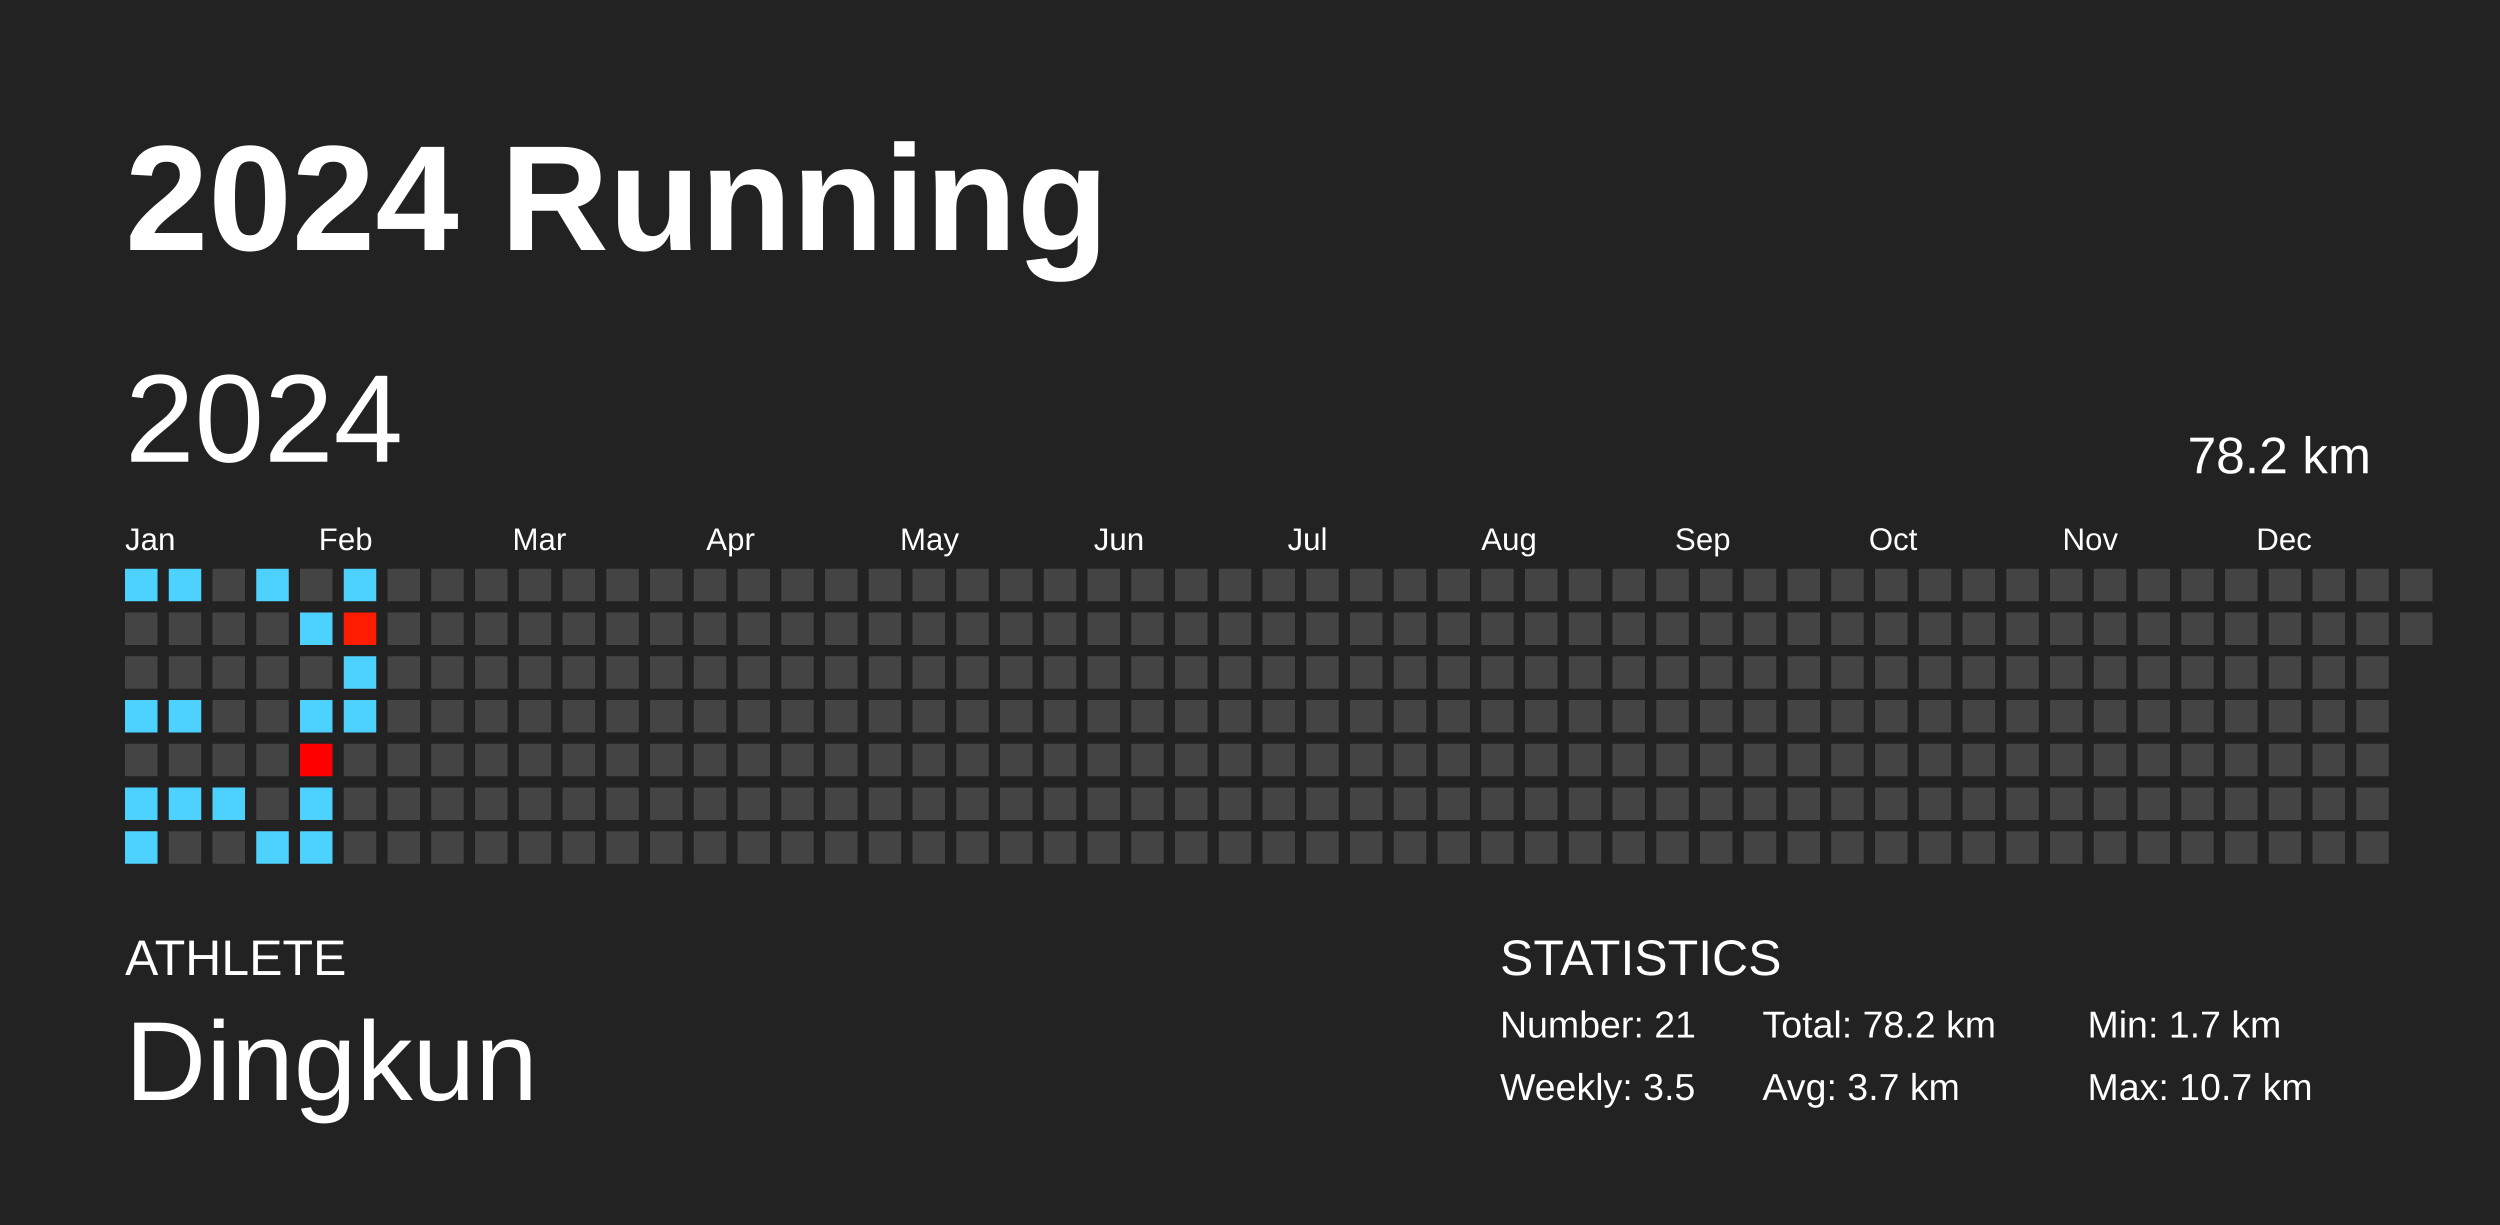
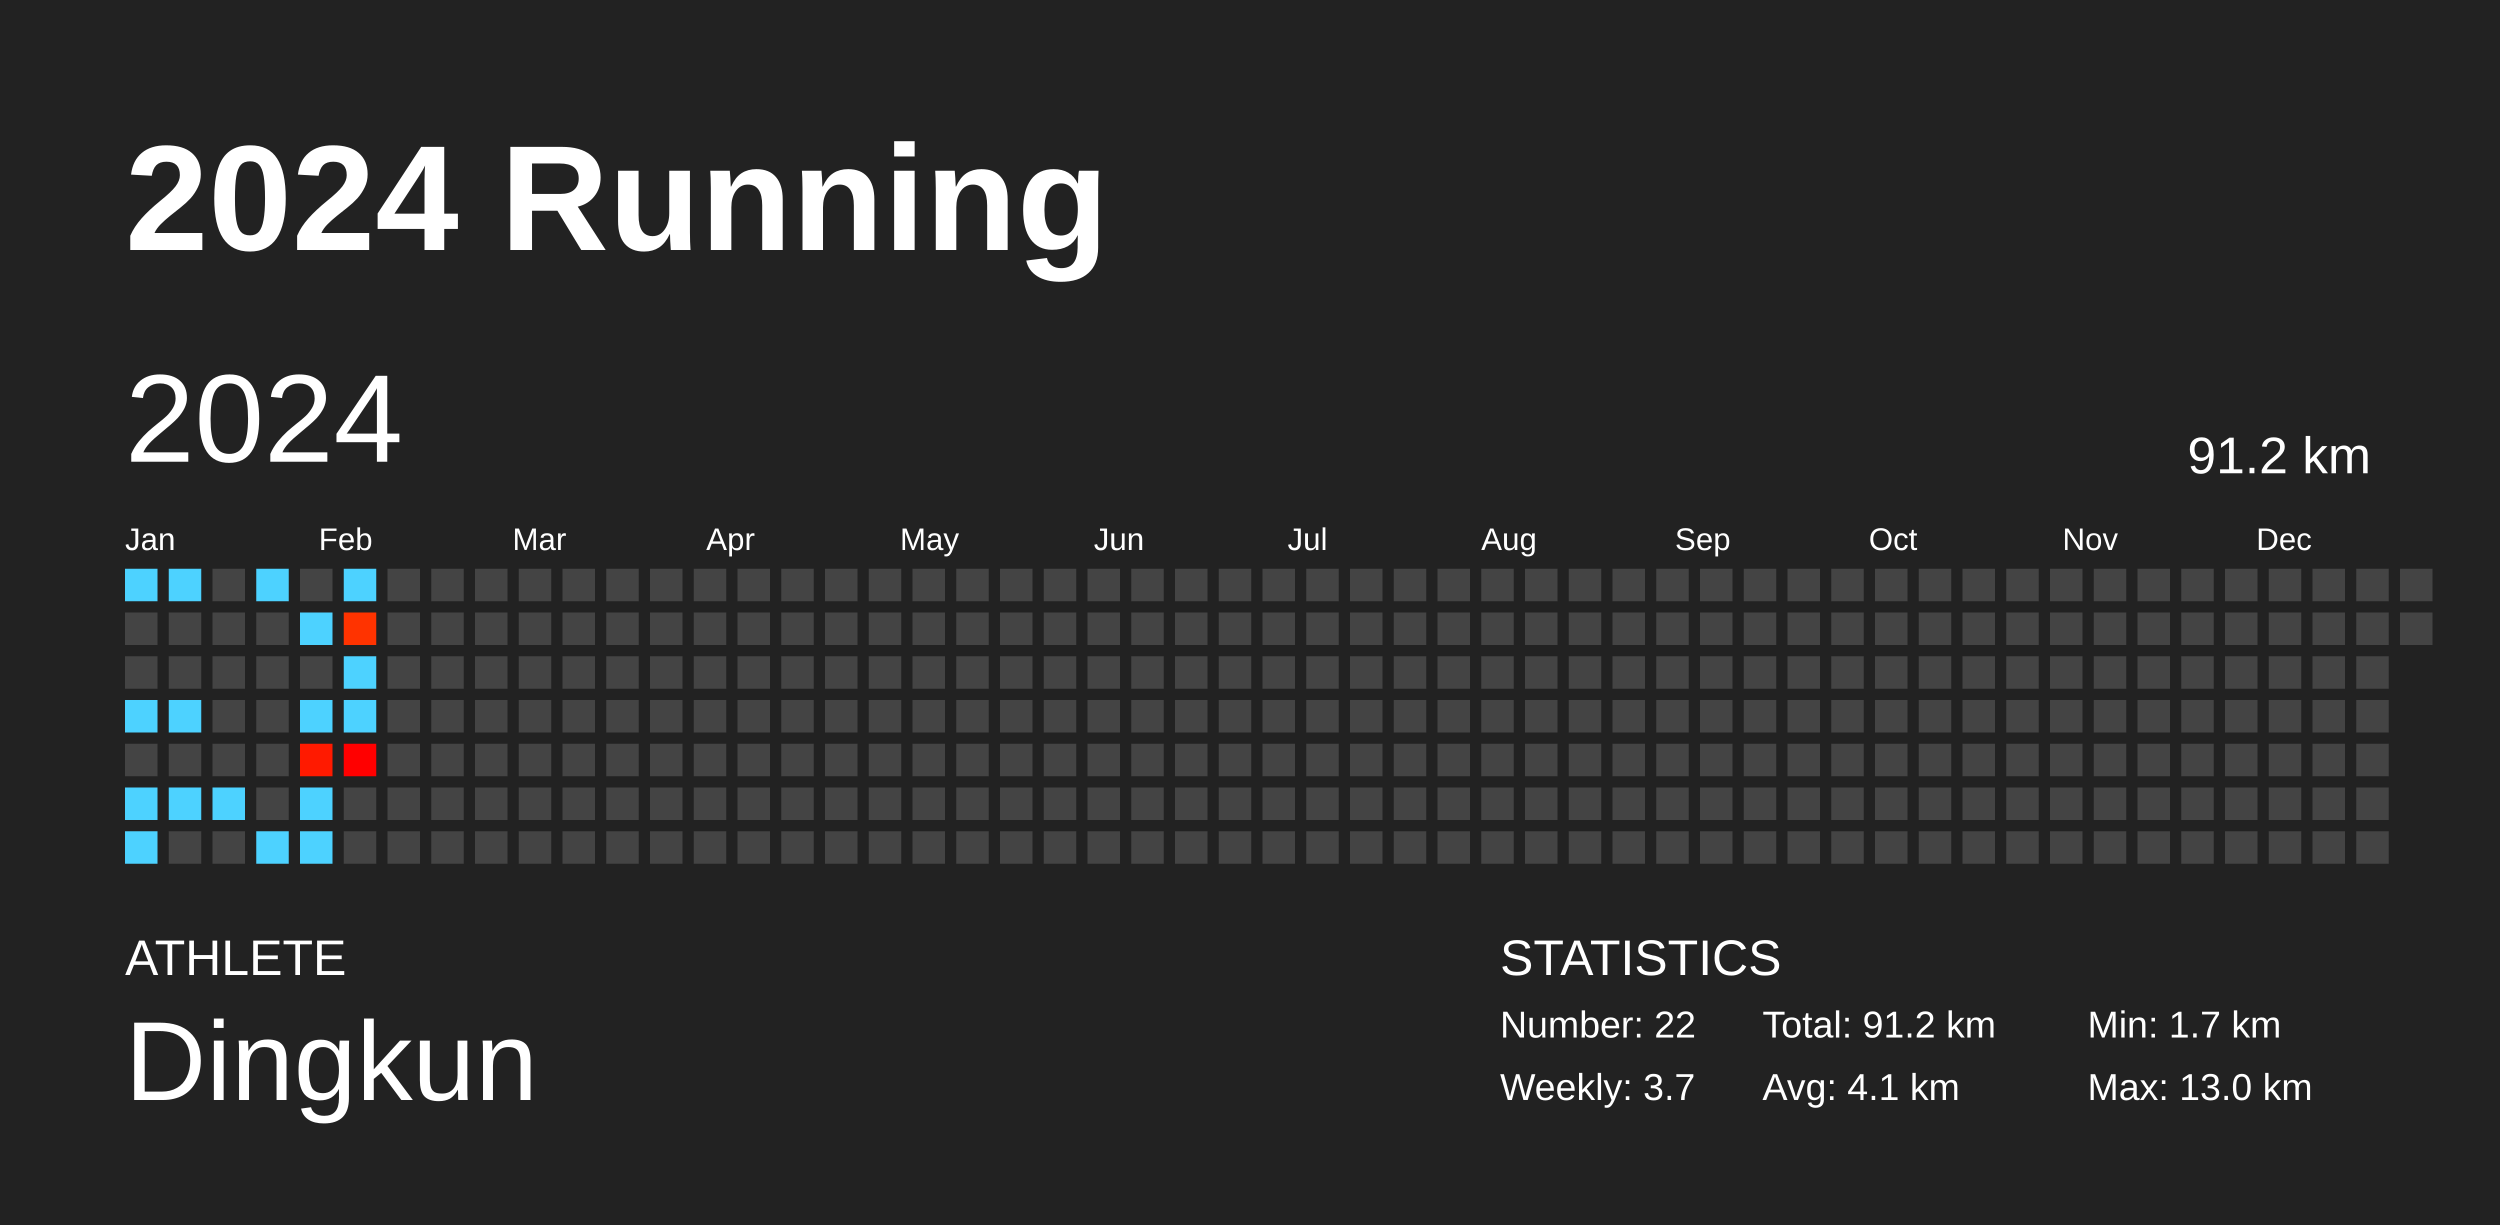
<svg xmlns="http://www.w3.org/2000/svg" baseProfile="full" height="98mm" version="1.1" viewBox="0,0,200,98" width="200mm">
  <defs />
  <rect fill="#222222" height="98" width="200" x="0" y="0" />
  <text fill="#FFFFFF" style="font-size:12px; font-family:Arial; font-weight:bold;" x="10" y="20">2024 Running</text>
  <text fill="#FFFFFF" style="font-size:4px; font-family:Arial" x="10" y="78">ATHLETE</text>
  <text fill="#FFFFFF" style="font-size:9px; font-family:Arial" x="10" y="88">Dingkun</text>
  <text fill="#FFFFFF" style="font-size:4px; font-family:Arial" x="120" y="78">STATISTICS</text>
-   <text fill="#FFFFFF" style="font-size:3px; font-family:Arial" x="120" y="83">Number: 21</text>
-   <text fill="#FFFFFF" style="font-size:3px; font-family:Arial" x="120" y="88">Weekly: 3.5</text>
-   <text fill="#FFFFFF" style="font-size:3px; font-family:Arial" x="141" y="83">Total: 78.2 km</text>
-   <text fill="#FFFFFF" style="font-size:3px; font-family:Arial" x="141" y="88">Avg: 3.7 km</text>
+   <text fill="#FFFFFF" style="font-size:3px; font-family:Arial" x="120" y="83">Number: 22</text>
+   <text fill="#FFFFFF" style="font-size:3px; font-family:Arial" x="120" y="88">Weekly: 3.7</text>
+   <text fill="#FFFFFF" style="font-size:3px; font-family:Arial" x="141" y="83">Total: 91.2 km</text>
+   <text fill="#FFFFFF" style="font-size:3px; font-family:Arial" x="141" y="88">Avg: 4.1 km</text>
  <text fill="#FFFFFF" style="font-size:3px; font-family:Arial" x="167" y="83">Min: 1.7 km</text>
-   <text fill="#FFFFFF" style="font-size:3px; font-family:Arial" x="167" y="88">Max: 10.7 km</text>
+   <text fill="#FFFFFF" style="font-size:3px; font-family:Arial" x="167" y="88">Max: 13.0 km</text>
  <text dominant-baseline="hanging" fill="#FFFFFF" style="font-size:10.0px; font-family:Arial;" x="10" y="30">2024</text>
-   <text dominant-baseline="hanging" fill="#FFFFFF" style="font-size:4.125px; font-family:Arial;" x="175" y="35">78.2 km</text>
+   <text dominant-baseline="hanging" fill="#FFFFFF" style="font-size:4.125px; font-family:Arial;" x="175" y="35">91.2 km</text>
  <text fill="#FFFFFF" style="font-size:2.5px; font-family:Arial" x="10.0" y="44">Jan</text>
  <text fill="#FFFFFF" style="font-size:2.5px; font-family:Arial" x="25.5" y="44">Feb</text>
  <text fill="#FFFFFF" style="font-size:2.5px; font-family:Arial" x="41.0" y="44">Mar</text>
  <text fill="#FFFFFF" style="font-size:2.5px; font-family:Arial" x="56.5" y="44">Apr</text>
  <text fill="#FFFFFF" style="font-size:2.5px; font-family:Arial" x="72.0" y="44">May</text>
  <text fill="#FFFFFF" style="font-size:2.5px; font-family:Arial" x="87.5" y="44">Jun</text>
  <text fill="#FFFFFF" style="font-size:2.5px; font-family:Arial" x="103.0" y="44">Jul</text>
  <text fill="#FFFFFF" style="font-size:2.5px; font-family:Arial" x="118.5" y="44">Aug</text>
  <text fill="#FFFFFF" style="font-size:2.5px; font-family:Arial" x="134.0" y="44">Sep</text>
  <text fill="#FFFFFF" style="font-size:2.5px; font-family:Arial" x="149.5" y="44">Oct</text>
  <text fill="#FFFFFF" style="font-size:2.5px; font-family:Arial" x="165.0" y="44">Nov</text>
  <text fill="#FFFFFF" style="font-size:2.5px; font-family:Arial" x="180.5" y="44">Dec</text>
  <rect fill="#4dd2ff" height="2.6" width="2.6" x="10.0" y="45.5" />
  <rect fill="#444444" height="2.6" width="2.6" x="10.0" y="49.0" />
  <rect fill="#444444" height="2.6" width="2.6" x="10.0" y="52.5" />
  <rect fill="#4dd2ff" height="2.6" width="2.6" x="10.0" y="56.0" />
  <rect fill="#444444" height="2.6" width="2.6" x="10.0" y="59.5" />
  <rect fill="#4dd2ff" height="2.6" width="2.6" x="10.0" y="63.0" />
  <rect fill="#4dd2ff" height="2.6" width="2.6" x="10.0" y="66.5" />
  <rect fill="#4dd2ff" height="2.6" width="2.6" x="13.5" y="45.5" />
  <rect fill="#444444" height="2.6" width="2.6" x="13.5" y="49.0" />
  <rect fill="#444444" height="2.6" width="2.6" x="13.5" y="52.5" />
  <rect fill="#4dd2ff" height="2.6" width="2.6" x="13.5" y="56.0" />
  <rect fill="#444444" height="2.6" width="2.6" x="13.5" y="59.5" />
  <rect fill="#4dd2ff" height="2.6" width="2.6" x="13.5" y="63.0" />
  <rect fill="#444444" height="2.6" width="2.6" x="13.5" y="66.5" />
  <rect fill="#444444" height="2.6" width="2.6" x="17.0" y="45.5" />
  <rect fill="#444444" height="2.6" width="2.6" x="17.0" y="49.0" />
  <rect fill="#444444" height="2.6" width="2.6" x="17.0" y="52.5" />
  <rect fill="#444444" height="2.6" width="2.6" x="17.0" y="56.0" />
  <rect fill="#444444" height="2.6" width="2.6" x="17.0" y="59.5" />
  <rect fill="#4dd2ff" height="2.6" width="2.6" x="17.0" y="63.0" />
  <rect fill="#444444" height="2.6" width="2.6" x="17.0" y="66.5" />
  <rect fill="#4dd2ff" height="2.6" width="2.6" x="20.5" y="45.5" />
  <rect fill="#444444" height="2.6" width="2.6" x="20.5" y="49.0" />
  <rect fill="#444444" height="2.6" width="2.6" x="20.5" y="52.5" />
  <rect fill="#444444" height="2.6" width="2.6" x="20.5" y="56.0" />
  <rect fill="#444444" height="2.6" width="2.6" x="20.5" y="59.5" />
  <rect fill="#444444" height="2.6" width="2.6" x="20.5" y="63.0" />
  <rect fill="#4dd2ff" height="2.6" width="2.6" x="20.5" y="66.5" />
  <rect fill="#444444" height="2.6" width="2.6" x="24.0" y="45.5" />
  <rect fill="#4dd2ff" height="2.6" width="2.6" x="24.0" y="49.0" />
  <rect fill="#444444" height="2.6" width="2.6" x="24.0" y="52.5" />
  <rect fill="#4dd2ff" height="2.6" width="2.6" x="24.0" y="56.0" />
-   <rect fill="#ff0000" height="2.6" width="2.6" x="24.0" y="59.5" />
+   <rect fill="#ff1a00" height="2.6" width="2.6" x="24.0" y="59.5" />
  <rect fill="#4dd2ff" height="2.6" width="2.6" x="24.0" y="63.0" />
  <rect fill="#4dd2ff" height="2.6" width="2.6" x="24.0" y="66.5" />
  <rect fill="#4dd2ff" height="2.6" width="2.6" x="27.5" y="45.5" />
-   <rect fill="#ff1c00" height="2.6" width="2.6" x="27.5" y="49.0" />
+   <rect fill="#ff3300" height="2.6" width="2.6" x="27.5" y="49.0" />
  <rect fill="#4dd2ff" height="2.6" width="2.6" x="27.5" y="52.5" />
  <rect fill="#4dd2ff" height="2.6" width="2.6" x="27.5" y="56.0" />
-   <rect fill="#444444" height="2.6" width="2.6" x="27.5" y="59.5" />
+   <rect fill="#ff0000" height="2.6" width="2.6" x="27.5" y="59.5" />
  <rect fill="#444444" height="2.6" width="2.6" x="27.5" y="63.0" />
  <rect fill="#444444" height="2.6" width="2.6" x="27.5" y="66.5" />
  <rect fill="#444444" height="2.6" width="2.6" x="31.0" y="45.5" />
  <rect fill="#444444" height="2.6" width="2.6" x="31.0" y="49.0" />
  <rect fill="#444444" height="2.6" width="2.6" x="31.0" y="52.5" />
  <rect fill="#444444" height="2.6" width="2.6" x="31.0" y="56.0" />
  <rect fill="#444444" height="2.6" width="2.6" x="31.0" y="59.5" />
  <rect fill="#444444" height="2.6" width="2.6" x="31.0" y="63.0" />
  <rect fill="#444444" height="2.6" width="2.6" x="31.0" y="66.5" />
  <rect fill="#444444" height="2.6" width="2.6" x="34.5" y="45.5" />
  <rect fill="#444444" height="2.6" width="2.6" x="34.5" y="49.0" />
  <rect fill="#444444" height="2.6" width="2.6" x="34.5" y="52.5" />
  <rect fill="#444444" height="2.6" width="2.6" x="34.5" y="56.0" />
  <rect fill="#444444" height="2.6" width="2.6" x="34.5" y="59.5" />
  <rect fill="#444444" height="2.6" width="2.6" x="34.5" y="63.0" />
  <rect fill="#444444" height="2.6" width="2.6" x="34.5" y="66.5" />
  <rect fill="#444444" height="2.6" width="2.6" x="38.0" y="45.5" />
  <rect fill="#444444" height="2.6" width="2.6" x="38.0" y="49.0" />
  <rect fill="#444444" height="2.6" width="2.6" x="38.0" y="52.5" />
  <rect fill="#444444" height="2.6" width="2.6" x="38.0" y="56.0" />
  <rect fill="#444444" height="2.6" width="2.6" x="38.0" y="59.5" />
  <rect fill="#444444" height="2.6" width="2.6" x="38.0" y="63.0" />
  <rect fill="#444444" height="2.6" width="2.6" x="38.0" y="66.5" />
  <rect fill="#444444" height="2.6" width="2.6" x="41.5" y="45.5" />
  <rect fill="#444444" height="2.6" width="2.6" x="41.5" y="49.0" />
  <rect fill="#444444" height="2.6" width="2.6" x="41.5" y="52.5" />
  <rect fill="#444444" height="2.6" width="2.6" x="41.5" y="56.0" />
  <rect fill="#444444" height="2.6" width="2.6" x="41.5" y="59.5" />
  <rect fill="#444444" height="2.6" width="2.6" x="41.5" y="63.0" />
  <rect fill="#444444" height="2.6" width="2.6" x="41.5" y="66.5" />
  <rect fill="#444444" height="2.6" width="2.6" x="45.0" y="45.5" />
  <rect fill="#444444" height="2.6" width="2.6" x="45.0" y="49.0" />
  <rect fill="#444444" height="2.6" width="2.6" x="45.0" y="52.5" />
  <rect fill="#444444" height="2.6" width="2.6" x="45.0" y="56.0" />
  <rect fill="#444444" height="2.6" width="2.6" x="45.0" y="59.5" />
  <rect fill="#444444" height="2.6" width="2.6" x="45.0" y="63.0" />
  <rect fill="#444444" height="2.6" width="2.6" x="45.0" y="66.5" />
  <rect fill="#444444" height="2.6" width="2.6" x="48.5" y="45.5" />
  <rect fill="#444444" height="2.6" width="2.6" x="48.5" y="49.0" />
  <rect fill="#444444" height="2.6" width="2.6" x="48.5" y="52.5" />
  <rect fill="#444444" height="2.6" width="2.6" x="48.5" y="56.0" />
  <rect fill="#444444" height="2.6" width="2.6" x="48.5" y="59.5" />
  <rect fill="#444444" height="2.6" width="2.6" x="48.5" y="63.0" />
  <rect fill="#444444" height="2.6" width="2.6" x="48.5" y="66.5" />
  <rect fill="#444444" height="2.6" width="2.6" x="52.0" y="45.5" />
  <rect fill="#444444" height="2.6" width="2.6" x="52.0" y="49.0" />
  <rect fill="#444444" height="2.6" width="2.6" x="52.0" y="52.5" />
  <rect fill="#444444" height="2.6" width="2.6" x="52.0" y="56.0" />
  <rect fill="#444444" height="2.6" width="2.6" x="52.0" y="59.5" />
  <rect fill="#444444" height="2.6" width="2.6" x="52.0" y="63.0" />
  <rect fill="#444444" height="2.6" width="2.6" x="52.0" y="66.5" />
  <rect fill="#444444" height="2.6" width="2.6" x="55.5" y="45.5" />
  <rect fill="#444444" height="2.6" width="2.6" x="55.5" y="49.0" />
  <rect fill="#444444" height="2.6" width="2.6" x="55.5" y="52.5" />
  <rect fill="#444444" height="2.6" width="2.6" x="55.5" y="56.0" />
  <rect fill="#444444" height="2.6" width="2.6" x="55.5" y="59.5" />
  <rect fill="#444444" height="2.6" width="2.6" x="55.5" y="63.0" />
  <rect fill="#444444" height="2.6" width="2.6" x="55.5" y="66.5" />
  <rect fill="#444444" height="2.6" width="2.6" x="59.0" y="45.5" />
  <rect fill="#444444" height="2.6" width="2.6" x="59.0" y="49.0" />
  <rect fill="#444444" height="2.6" width="2.6" x="59.0" y="52.5" />
  <rect fill="#444444" height="2.6" width="2.6" x="59.0" y="56.0" />
  <rect fill="#444444" height="2.6" width="2.6" x="59.0" y="59.5" />
  <rect fill="#444444" height="2.6" width="2.6" x="59.0" y="63.0" />
  <rect fill="#444444" height="2.6" width="2.6" x="59.0" y="66.5" />
  <rect fill="#444444" height="2.6" width="2.6" x="62.5" y="45.5" />
  <rect fill="#444444" height="2.6" width="2.6" x="62.5" y="49.0" />
  <rect fill="#444444" height="2.6" width="2.6" x="62.5" y="52.5" />
  <rect fill="#444444" height="2.6" width="2.6" x="62.5" y="56.0" />
  <rect fill="#444444" height="2.6" width="2.6" x="62.5" y="59.5" />
  <rect fill="#444444" height="2.6" width="2.6" x="62.5" y="63.0" />
  <rect fill="#444444" height="2.6" width="2.6" x="62.5" y="66.5" />
  <rect fill="#444444" height="2.6" width="2.6" x="66.0" y="45.5" />
  <rect fill="#444444" height="2.6" width="2.6" x="66.0" y="49.0" />
  <rect fill="#444444" height="2.6" width="2.6" x="66.0" y="52.5" />
  <rect fill="#444444" height="2.6" width="2.6" x="66.0" y="56.0" />
  <rect fill="#444444" height="2.6" width="2.6" x="66.0" y="59.5" />
  <rect fill="#444444" height="2.6" width="2.6" x="66.0" y="63.0" />
  <rect fill="#444444" height="2.6" width="2.6" x="66.0" y="66.5" />
  <rect fill="#444444" height="2.6" width="2.6" x="69.5" y="45.5" />
  <rect fill="#444444" height="2.6" width="2.6" x="69.5" y="49.0" />
  <rect fill="#444444" height="2.6" width="2.6" x="69.5" y="52.5" />
  <rect fill="#444444" height="2.6" width="2.6" x="69.5" y="56.0" />
  <rect fill="#444444" height="2.6" width="2.6" x="69.5" y="59.5" />
  <rect fill="#444444" height="2.6" width="2.6" x="69.5" y="63.0" />
  <rect fill="#444444" height="2.6" width="2.6" x="69.5" y="66.5" />
  <rect fill="#444444" height="2.6" width="2.6" x="73.0" y="45.5" />
  <rect fill="#444444" height="2.6" width="2.6" x="73.0" y="49.0" />
  <rect fill="#444444" height="2.6" width="2.6" x="73.0" y="52.5" />
  <rect fill="#444444" height="2.6" width="2.6" x="73.0" y="56.0" />
  <rect fill="#444444" height="2.6" width="2.6" x="73.0" y="59.5" />
  <rect fill="#444444" height="2.6" width="2.6" x="73.0" y="63.0" />
  <rect fill="#444444" height="2.6" width="2.6" x="73.0" y="66.5" />
  <rect fill="#444444" height="2.6" width="2.6" x="76.5" y="45.5" />
  <rect fill="#444444" height="2.6" width="2.6" x="76.5" y="49.0" />
  <rect fill="#444444" height="2.6" width="2.6" x="76.5" y="52.5" />
  <rect fill="#444444" height="2.6" width="2.6" x="76.5" y="56.0" />
  <rect fill="#444444" height="2.6" width="2.6" x="76.5" y="59.5" />
  <rect fill="#444444" height="2.6" width="2.6" x="76.5" y="63.0" />
  <rect fill="#444444" height="2.6" width="2.6" x="76.5" y="66.5" />
  <rect fill="#444444" height="2.6" width="2.6" x="80.0" y="45.5" />
  <rect fill="#444444" height="2.6" width="2.6" x="80.0" y="49.0" />
  <rect fill="#444444" height="2.6" width="2.6" x="80.0" y="52.5" />
  <rect fill="#444444" height="2.6" width="2.6" x="80.0" y="56.0" />
  <rect fill="#444444" height="2.6" width="2.6" x="80.0" y="59.5" />
  <rect fill="#444444" height="2.6" width="2.6" x="80.0" y="63.0" />
  <rect fill="#444444" height="2.6" width="2.6" x="80.0" y="66.5" />
  <rect fill="#444444" height="2.6" width="2.6" x="83.5" y="45.5" />
  <rect fill="#444444" height="2.6" width="2.6" x="83.5" y="49.0" />
  <rect fill="#444444" height="2.6" width="2.6" x="83.5" y="52.5" />
  <rect fill="#444444" height="2.6" width="2.6" x="83.5" y="56.0" />
  <rect fill="#444444" height="2.6" width="2.6" x="83.5" y="59.5" />
  <rect fill="#444444" height="2.6" width="2.6" x="83.5" y="63.0" />
  <rect fill="#444444" height="2.6" width="2.6" x="83.5" y="66.5" />
  <rect fill="#444444" height="2.6" width="2.6" x="87.0" y="45.5" />
  <rect fill="#444444" height="2.6" width="2.6" x="87.0" y="49.0" />
  <rect fill="#444444" height="2.6" width="2.6" x="87.0" y="52.5" />
  <rect fill="#444444" height="2.6" width="2.6" x="87.0" y="56.0" />
  <rect fill="#444444" height="2.6" width="2.6" x="87.0" y="59.5" />
  <rect fill="#444444" height="2.6" width="2.6" x="87.0" y="63.0" />
  <rect fill="#444444" height="2.6" width="2.6" x="87.0" y="66.5" />
  <rect fill="#444444" height="2.6" width="2.6" x="90.5" y="45.5" />
  <rect fill="#444444" height="2.6" width="2.6" x="90.5" y="49.0" />
  <rect fill="#444444" height="2.6" width="2.6" x="90.5" y="52.5" />
  <rect fill="#444444" height="2.6" width="2.6" x="90.5" y="56.0" />
  <rect fill="#444444" height="2.6" width="2.6" x="90.5" y="59.5" />
  <rect fill="#444444" height="2.6" width="2.6" x="90.5" y="63.0" />
  <rect fill="#444444" height="2.6" width="2.6" x="90.5" y="66.5" />
  <rect fill="#444444" height="2.6" width="2.6" x="94.0" y="45.5" />
  <rect fill="#444444" height="2.6" width="2.6" x="94.0" y="49.0" />
  <rect fill="#444444" height="2.6" width="2.6" x="94.0" y="52.5" />
  <rect fill="#444444" height="2.6" width="2.6" x="94.0" y="56.0" />
  <rect fill="#444444" height="2.6" width="2.6" x="94.0" y="59.5" />
  <rect fill="#444444" height="2.6" width="2.6" x="94.0" y="63.0" />
  <rect fill="#444444" height="2.6" width="2.6" x="94.0" y="66.5" />
  <rect fill="#444444" height="2.6" width="2.6" x="97.5" y="45.5" />
  <rect fill="#444444" height="2.6" width="2.6" x="97.5" y="49.0" />
  <rect fill="#444444" height="2.6" width="2.6" x="97.5" y="52.5" />
  <rect fill="#444444" height="2.6" width="2.6" x="97.5" y="56.0" />
  <rect fill="#444444" height="2.6" width="2.6" x="97.5" y="59.5" />
  <rect fill="#444444" height="2.6" width="2.6" x="97.5" y="63.0" />
  <rect fill="#444444" height="2.6" width="2.6" x="97.5" y="66.5" />
  <rect fill="#444444" height="2.6" width="2.6" x="101.0" y="45.5" />
  <rect fill="#444444" height="2.6" width="2.6" x="101.0" y="49.0" />
  <rect fill="#444444" height="2.6" width="2.6" x="101.0" y="52.5" />
  <rect fill="#444444" height="2.6" width="2.6" x="101.0" y="56.0" />
  <rect fill="#444444" height="2.6" width="2.6" x="101.0" y="59.5" />
  <rect fill="#444444" height="2.6" width="2.6" x="101.0" y="63.0" />
  <rect fill="#444444" height="2.6" width="2.6" x="101.0" y="66.5" />
  <rect fill="#444444" height="2.6" width="2.6" x="104.5" y="45.5" />
  <rect fill="#444444" height="2.6" width="2.6" x="104.5" y="49.0" />
  <rect fill="#444444" height="2.6" width="2.6" x="104.5" y="52.5" />
  <rect fill="#444444" height="2.6" width="2.6" x="104.5" y="56.0" />
  <rect fill="#444444" height="2.6" width="2.6" x="104.5" y="59.5" />
  <rect fill="#444444" height="2.6" width="2.6" x="104.5" y="63.0" />
  <rect fill="#444444" height="2.6" width="2.6" x="104.5" y="66.5" />
  <rect fill="#444444" height="2.6" width="2.6" x="108.0" y="45.5" />
  <rect fill="#444444" height="2.6" width="2.6" x="108.0" y="49.0" />
  <rect fill="#444444" height="2.6" width="2.6" x="108.0" y="52.5" />
  <rect fill="#444444" height="2.6" width="2.6" x="108.0" y="56.0" />
  <rect fill="#444444" height="2.6" width="2.6" x="108.0" y="59.5" />
  <rect fill="#444444" height="2.6" width="2.6" x="108.0" y="63.0" />
  <rect fill="#444444" height="2.6" width="2.6" x="108.0" y="66.5" />
  <rect fill="#444444" height="2.6" width="2.6" x="111.5" y="45.5" />
  <rect fill="#444444" height="2.6" width="2.6" x="111.5" y="49.0" />
  <rect fill="#444444" height="2.6" width="2.6" x="111.5" y="52.5" />
  <rect fill="#444444" height="2.6" width="2.6" x="111.5" y="56.0" />
  <rect fill="#444444" height="2.6" width="2.6" x="111.5" y="59.5" />
  <rect fill="#444444" height="2.6" width="2.6" x="111.5" y="63.0" />
  <rect fill="#444444" height="2.6" width="2.6" x="111.5" y="66.5" />
  <rect fill="#444444" height="2.6" width="2.6" x="115.0" y="45.5" />
  <rect fill="#444444" height="2.6" width="2.6" x="115.0" y="49.0" />
  <rect fill="#444444" height="2.6" width="2.6" x="115.0" y="52.5" />
  <rect fill="#444444" height="2.6" width="2.6" x="115.0" y="56.0" />
  <rect fill="#444444" height="2.6" width="2.6" x="115.0" y="59.5" />
  <rect fill="#444444" height="2.6" width="2.6" x="115.0" y="63.0" />
  <rect fill="#444444" height="2.6" width="2.6" x="115.0" y="66.5" />
  <rect fill="#444444" height="2.6" width="2.6" x="118.5" y="45.5" />
  <rect fill="#444444" height="2.6" width="2.6" x="118.5" y="49.0" />
  <rect fill="#444444" height="2.6" width="2.6" x="118.5" y="52.5" />
  <rect fill="#444444" height="2.6" width="2.6" x="118.5" y="56.0" />
  <rect fill="#444444" height="2.6" width="2.6" x="118.5" y="59.5" />
  <rect fill="#444444" height="2.6" width="2.6" x="118.5" y="63.0" />
  <rect fill="#444444" height="2.6" width="2.6" x="118.5" y="66.5" />
  <rect fill="#444444" height="2.6" width="2.6" x="122.0" y="45.5" />
  <rect fill="#444444" height="2.6" width="2.6" x="122.0" y="49.0" />
  <rect fill="#444444" height="2.6" width="2.6" x="122.0" y="52.5" />
  <rect fill="#444444" height="2.6" width="2.6" x="122.0" y="56.0" />
  <rect fill="#444444" height="2.6" width="2.6" x="122.0" y="59.5" />
  <rect fill="#444444" height="2.6" width="2.6" x="122.0" y="63.0" />
  <rect fill="#444444" height="2.6" width="2.6" x="122.0" y="66.5" />
  <rect fill="#444444" height="2.6" width="2.6" x="125.5" y="45.5" />
  <rect fill="#444444" height="2.6" width="2.6" x="125.5" y="49.0" />
  <rect fill="#444444" height="2.6" width="2.6" x="125.5" y="52.5" />
  <rect fill="#444444" height="2.6" width="2.6" x="125.5" y="56.0" />
  <rect fill="#444444" height="2.6" width="2.6" x="125.5" y="59.5" />
  <rect fill="#444444" height="2.6" width="2.6" x="125.5" y="63.0" />
  <rect fill="#444444" height="2.6" width="2.6" x="125.5" y="66.5" />
  <rect fill="#444444" height="2.6" width="2.6" x="129.0" y="45.5" />
  <rect fill="#444444" height="2.6" width="2.6" x="129.0" y="49.0" />
  <rect fill="#444444" height="2.6" width="2.6" x="129.0" y="52.5" />
  <rect fill="#444444" height="2.6" width="2.6" x="129.0" y="56.0" />
  <rect fill="#444444" height="2.6" width="2.6" x="129.0" y="59.5" />
  <rect fill="#444444" height="2.6" width="2.6" x="129.0" y="63.0" />
  <rect fill="#444444" height="2.6" width="2.6" x="129.0" y="66.5" />
  <rect fill="#444444" height="2.6" width="2.6" x="132.5" y="45.5" />
  <rect fill="#444444" height="2.6" width="2.6" x="132.5" y="49.0" />
  <rect fill="#444444" height="2.6" width="2.6" x="132.5" y="52.5" />
  <rect fill="#444444" height="2.6" width="2.6" x="132.5" y="56.0" />
  <rect fill="#444444" height="2.6" width="2.6" x="132.5" y="59.5" />
  <rect fill="#444444" height="2.6" width="2.6" x="132.5" y="63.0" />
  <rect fill="#444444" height="2.6" width="2.6" x="132.5" y="66.5" />
  <rect fill="#444444" height="2.6" width="2.6" x="136.0" y="45.5" />
  <rect fill="#444444" height="2.6" width="2.6" x="136.0" y="49.0" />
  <rect fill="#444444" height="2.6" width="2.6" x="136.0" y="52.5" />
  <rect fill="#444444" height="2.6" width="2.6" x="136.0" y="56.0" />
  <rect fill="#444444" height="2.6" width="2.6" x="136.0" y="59.5" />
  <rect fill="#444444" height="2.6" width="2.6" x="136.0" y="63.0" />
  <rect fill="#444444" height="2.6" width="2.6" x="136.0" y="66.5" />
  <rect fill="#444444" height="2.6" width="2.6" x="139.5" y="45.5" />
  <rect fill="#444444" height="2.6" width="2.6" x="139.5" y="49.0" />
  <rect fill="#444444" height="2.6" width="2.6" x="139.5" y="52.5" />
  <rect fill="#444444" height="2.6" width="2.6" x="139.5" y="56.0" />
  <rect fill="#444444" height="2.6" width="2.6" x="139.5" y="59.5" />
  <rect fill="#444444" height="2.6" width="2.6" x="139.5" y="63.0" />
  <rect fill="#444444" height="2.6" width="2.6" x="139.5" y="66.5" />
  <rect fill="#444444" height="2.6" width="2.6" x="143.0" y="45.5" />
  <rect fill="#444444" height="2.6" width="2.6" x="143.0" y="49.0" />
  <rect fill="#444444" height="2.6" width="2.6" x="143.0" y="52.5" />
  <rect fill="#444444" height="2.6" width="2.6" x="143.0" y="56.0" />
  <rect fill="#444444" height="2.6" width="2.6" x="143.0" y="59.5" />
  <rect fill="#444444" height="2.6" width="2.6" x="143.0" y="63.0" />
  <rect fill="#444444" height="2.6" width="2.6" x="143.0" y="66.5" />
  <rect fill="#444444" height="2.6" width="2.6" x="146.5" y="45.5" />
  <rect fill="#444444" height="2.6" width="2.6" x="146.5" y="49.0" />
  <rect fill="#444444" height="2.6" width="2.6" x="146.5" y="52.5" />
  <rect fill="#444444" height="2.6" width="2.6" x="146.5" y="56.0" />
  <rect fill="#444444" height="2.6" width="2.6" x="146.5" y="59.5" />
  <rect fill="#444444" height="2.6" width="2.6" x="146.5" y="63.0" />
  <rect fill="#444444" height="2.6" width="2.6" x="146.5" y="66.5" />
  <rect fill="#444444" height="2.6" width="2.6" x="150.0" y="45.5" />
  <rect fill="#444444" height="2.6" width="2.6" x="150.0" y="49.0" />
  <rect fill="#444444" height="2.6" width="2.6" x="150.0" y="52.5" />
  <rect fill="#444444" height="2.6" width="2.6" x="150.0" y="56.0" />
  <rect fill="#444444" height="2.6" width="2.6" x="150.0" y="59.5" />
  <rect fill="#444444" height="2.6" width="2.6" x="150.0" y="63.0" />
  <rect fill="#444444" height="2.6" width="2.6" x="150.0" y="66.5" />
  <rect fill="#444444" height="2.6" width="2.6" x="153.5" y="45.5" />
  <rect fill="#444444" height="2.6" width="2.6" x="153.5" y="49.0" />
  <rect fill="#444444" height="2.6" width="2.6" x="153.5" y="52.5" />
  <rect fill="#444444" height="2.6" width="2.6" x="153.5" y="56.0" />
  <rect fill="#444444" height="2.6" width="2.6" x="153.5" y="59.5" />
  <rect fill="#444444" height="2.6" width="2.6" x="153.5" y="63.0" />
  <rect fill="#444444" height="2.6" width="2.6" x="153.5" y="66.5" />
  <rect fill="#444444" height="2.6" width="2.6" x="157.0" y="45.5" />
  <rect fill="#444444" height="2.6" width="2.6" x="157.0" y="49.0" />
  <rect fill="#444444" height="2.6" width="2.6" x="157.0" y="52.5" />
  <rect fill="#444444" height="2.6" width="2.6" x="157.0" y="56.0" />
  <rect fill="#444444" height="2.6" width="2.6" x="157.0" y="59.5" />
  <rect fill="#444444" height="2.6" width="2.6" x="157.0" y="63.0" />
  <rect fill="#444444" height="2.6" width="2.6" x="157.0" y="66.5" />
  <rect fill="#444444" height="2.6" width="2.6" x="160.5" y="45.5" />
  <rect fill="#444444" height="2.6" width="2.6" x="160.5" y="49.0" />
  <rect fill="#444444" height="2.6" width="2.6" x="160.5" y="52.5" />
  <rect fill="#444444" height="2.6" width="2.6" x="160.5" y="56.0" />
  <rect fill="#444444" height="2.6" width="2.6" x="160.5" y="59.5" />
  <rect fill="#444444" height="2.6" width="2.6" x="160.5" y="63.0" />
  <rect fill="#444444" height="2.6" width="2.6" x="160.5" y="66.5" />
  <rect fill="#444444" height="2.6" width="2.6" x="164.0" y="45.5" />
  <rect fill="#444444" height="2.6" width="2.6" x="164.0" y="49.0" />
  <rect fill="#444444" height="2.6" width="2.6" x="164.0" y="52.5" />
  <rect fill="#444444" height="2.6" width="2.6" x="164.0" y="56.0" />
  <rect fill="#444444" height="2.6" width="2.6" x="164.0" y="59.5" />
  <rect fill="#444444" height="2.6" width="2.6" x="164.0" y="63.0" />
  <rect fill="#444444" height="2.6" width="2.6" x="164.0" y="66.5" />
  <rect fill="#444444" height="2.6" width="2.6" x="167.5" y="45.5" />
  <rect fill="#444444" height="2.6" width="2.6" x="167.5" y="49.0" />
  <rect fill="#444444" height="2.6" width="2.6" x="167.5" y="52.5" />
  <rect fill="#444444" height="2.6" width="2.6" x="167.5" y="56.0" />
  <rect fill="#444444" height="2.6" width="2.6" x="167.5" y="59.5" />
  <rect fill="#444444" height="2.6" width="2.6" x="167.5" y="63.0" />
  <rect fill="#444444" height="2.6" width="2.6" x="167.5" y="66.5" />
  <rect fill="#444444" height="2.6" width="2.6" x="171.0" y="45.5" />
  <rect fill="#444444" height="2.6" width="2.6" x="171.0" y="49.0" />
  <rect fill="#444444" height="2.6" width="2.6" x="171.0" y="52.5" />
  <rect fill="#444444" height="2.6" width="2.6" x="171.0" y="56.0" />
  <rect fill="#444444" height="2.6" width="2.6" x="171.0" y="59.5" />
  <rect fill="#444444" height="2.6" width="2.6" x="171.0" y="63.0" />
  <rect fill="#444444" height="2.6" width="2.6" x="171.0" y="66.5" />
  <rect fill="#444444" height="2.6" width="2.6" x="174.5" y="45.5" />
  <rect fill="#444444" height="2.6" width="2.6" x="174.5" y="49.0" />
  <rect fill="#444444" height="2.6" width="2.6" x="174.5" y="52.5" />
  <rect fill="#444444" height="2.6" width="2.6" x="174.5" y="56.0" />
  <rect fill="#444444" height="2.6" width="2.6" x="174.5" y="59.5" />
  <rect fill="#444444" height="2.6" width="2.6" x="174.5" y="63.0" />
  <rect fill="#444444" height="2.6" width="2.6" x="174.5" y="66.5" />
  <rect fill="#444444" height="2.6" width="2.6" x="178.0" y="45.5" />
  <rect fill="#444444" height="2.6" width="2.6" x="178.0" y="49.0" />
  <rect fill="#444444" height="2.6" width="2.6" x="178.0" y="52.5" />
  <rect fill="#444444" height="2.6" width="2.6" x="178.0" y="56.0" />
  <rect fill="#444444" height="2.6" width="2.6" x="178.0" y="59.5" />
  <rect fill="#444444" height="2.6" width="2.6" x="178.0" y="63.0" />
  <rect fill="#444444" height="2.6" width="2.6" x="178.0" y="66.5" />
  <rect fill="#444444" height="2.6" width="2.6" x="181.5" y="45.5" />
  <rect fill="#444444" height="2.6" width="2.6" x="181.5" y="49.0" />
  <rect fill="#444444" height="2.6" width="2.6" x="181.5" y="52.5" />
  <rect fill="#444444" height="2.6" width="2.6" x="181.5" y="56.0" />
  <rect fill="#444444" height="2.6" width="2.6" x="181.5" y="59.5" />
  <rect fill="#444444" height="2.6" width="2.6" x="181.5" y="63.0" />
  <rect fill="#444444" height="2.6" width="2.6" x="181.5" y="66.5" />
  <rect fill="#444444" height="2.6" width="2.6" x="185.0" y="45.5" />
  <rect fill="#444444" height="2.6" width="2.6" x="185.0" y="49.0" />
  <rect fill="#444444" height="2.6" width="2.6" x="185.0" y="52.5" />
  <rect fill="#444444" height="2.6" width="2.6" x="185.0" y="56.0" />
  <rect fill="#444444" height="2.6" width="2.6" x="185.0" y="59.5" />
  <rect fill="#444444" height="2.6" width="2.6" x="185.0" y="63.0" />
  <rect fill="#444444" height="2.6" width="2.6" x="185.0" y="66.5" />
  <rect fill="#444444" height="2.6" width="2.6" x="188.5" y="45.5" />
  <rect fill="#444444" height="2.6" width="2.6" x="188.5" y="49.0" />
  <rect fill="#444444" height="2.6" width="2.6" x="188.5" y="52.5" />
  <rect fill="#444444" height="2.6" width="2.6" x="188.5" y="56.0" />
  <rect fill="#444444" height="2.6" width="2.6" x="188.5" y="59.5" />
  <rect fill="#444444" height="2.6" width="2.6" x="188.5" y="63.0" />
  <rect fill="#444444" height="2.6" width="2.6" x="188.5" y="66.5" />
  <rect fill="#444444" height="2.6" width="2.6" x="192.0" y="45.5" />
  <rect fill="#444444" height="2.6" width="2.6" x="192.0" y="49.0" />
</svg>
